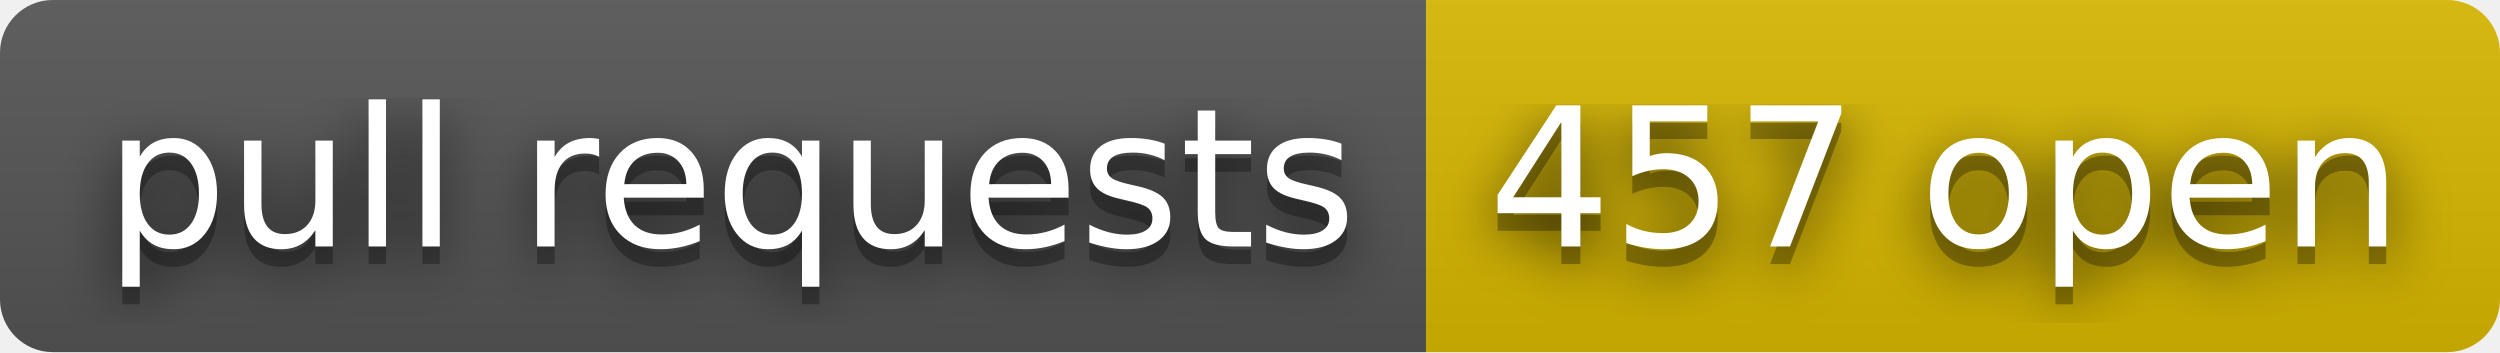
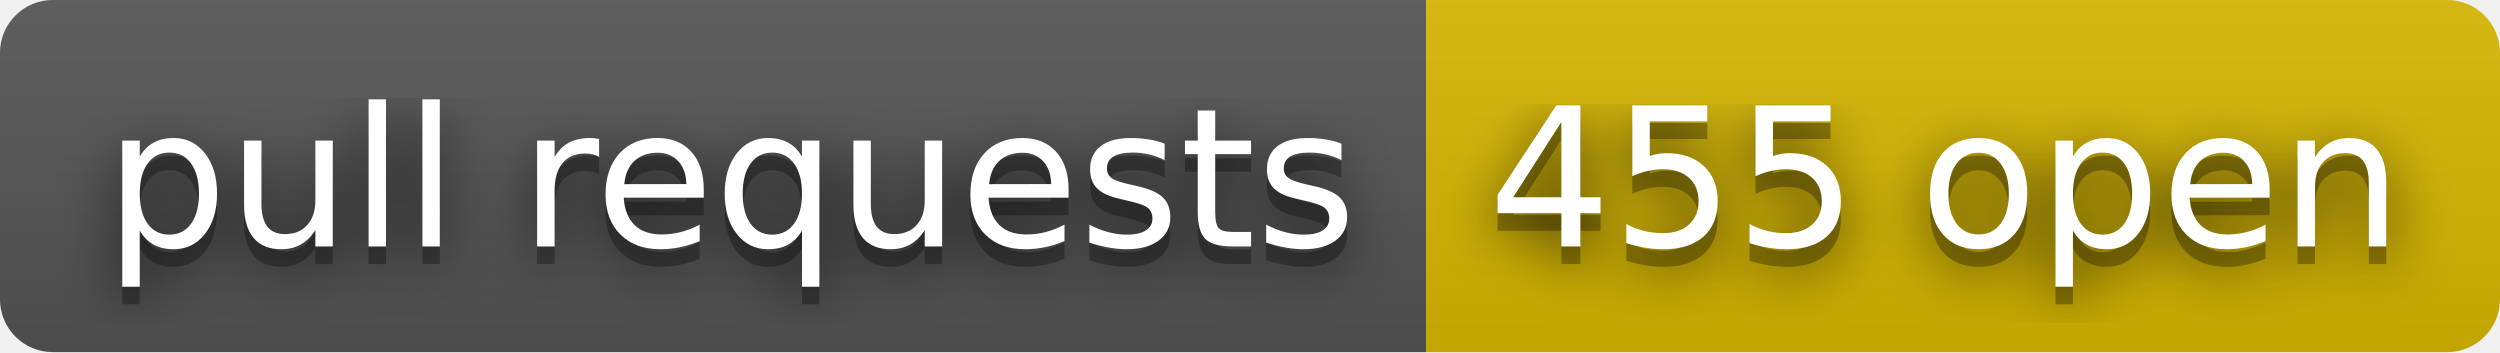
- <svg xmlns="http://www.w3.org/2000/svg" width="142" height="20" role="img" aria-label="pull requests: 457 open">
+ <svg xmlns="http://www.w3.org/2000/svg" width="142" height="20" role="img" aria-label="pull requests: 455 open">
  <filter id="blur">
    <feGaussianBlur stdDeviation="16" />
  </filter>
  <linearGradient id="s" x2="0" y2="100%">
    <stop offset="0" stop-color="#bbb" stop-opacity=".1" />
    <stop offset="1" stop-opacity=".1" />
  </linearGradient>
  <clipPath id="r">
    <rect width="142" height="20" rx="3" />
  </clipPath>
  <g clip-path="url(#r)">
    <rect width="81" height="20" fill="#555" />
    <rect x="81" width="61" height="20" fill="#d8b800" />
    <rect width="142" height="20" fill="url(#s)" />
  </g>
  <g fill="#fff" text-anchor="middle" font-family="Verdana,Geneva,DejaVu Sans,sans-serif" text-rendering="geometricPrecision" font-size="110">
    <g transform="scale(.1)">
      <g aria-hidden="true" fill="#010101">
        <text x="415" y="150" fill-opacity=".8" filter="url(#blur)" textLength="710">pull requests</text>
        <text x="415" y="150" fill-opacity=".3" textLength="710">pull requests</text>
      </g>
      <text x="415" y="140" textLength="710">pull requests</text>
    </g>
    <g transform="scale(.1)">
      <g aria-hidden="true" fill="#010101">
-         <text x="1105" y="150" fill-opacity=".8" filter="url(#blur)" textLength="510">457 open</text>
-         <text x="1105" y="150" fill-opacity=".3" textLength="510">457 open</text>
+         <text x="1105" y="150" fill-opacity=".8" filter="url(#blur)" textLength="510">455 open</text>
+         <text x="1105" y="150" fill-opacity=".3" textLength="510">455 open</text>
      </g>
-       <text x="1105" y="140" textLength="510">457 open</text>
+       <text x="1105" y="140" textLength="510">455 open</text>
    </g>
  </g>
</svg>
